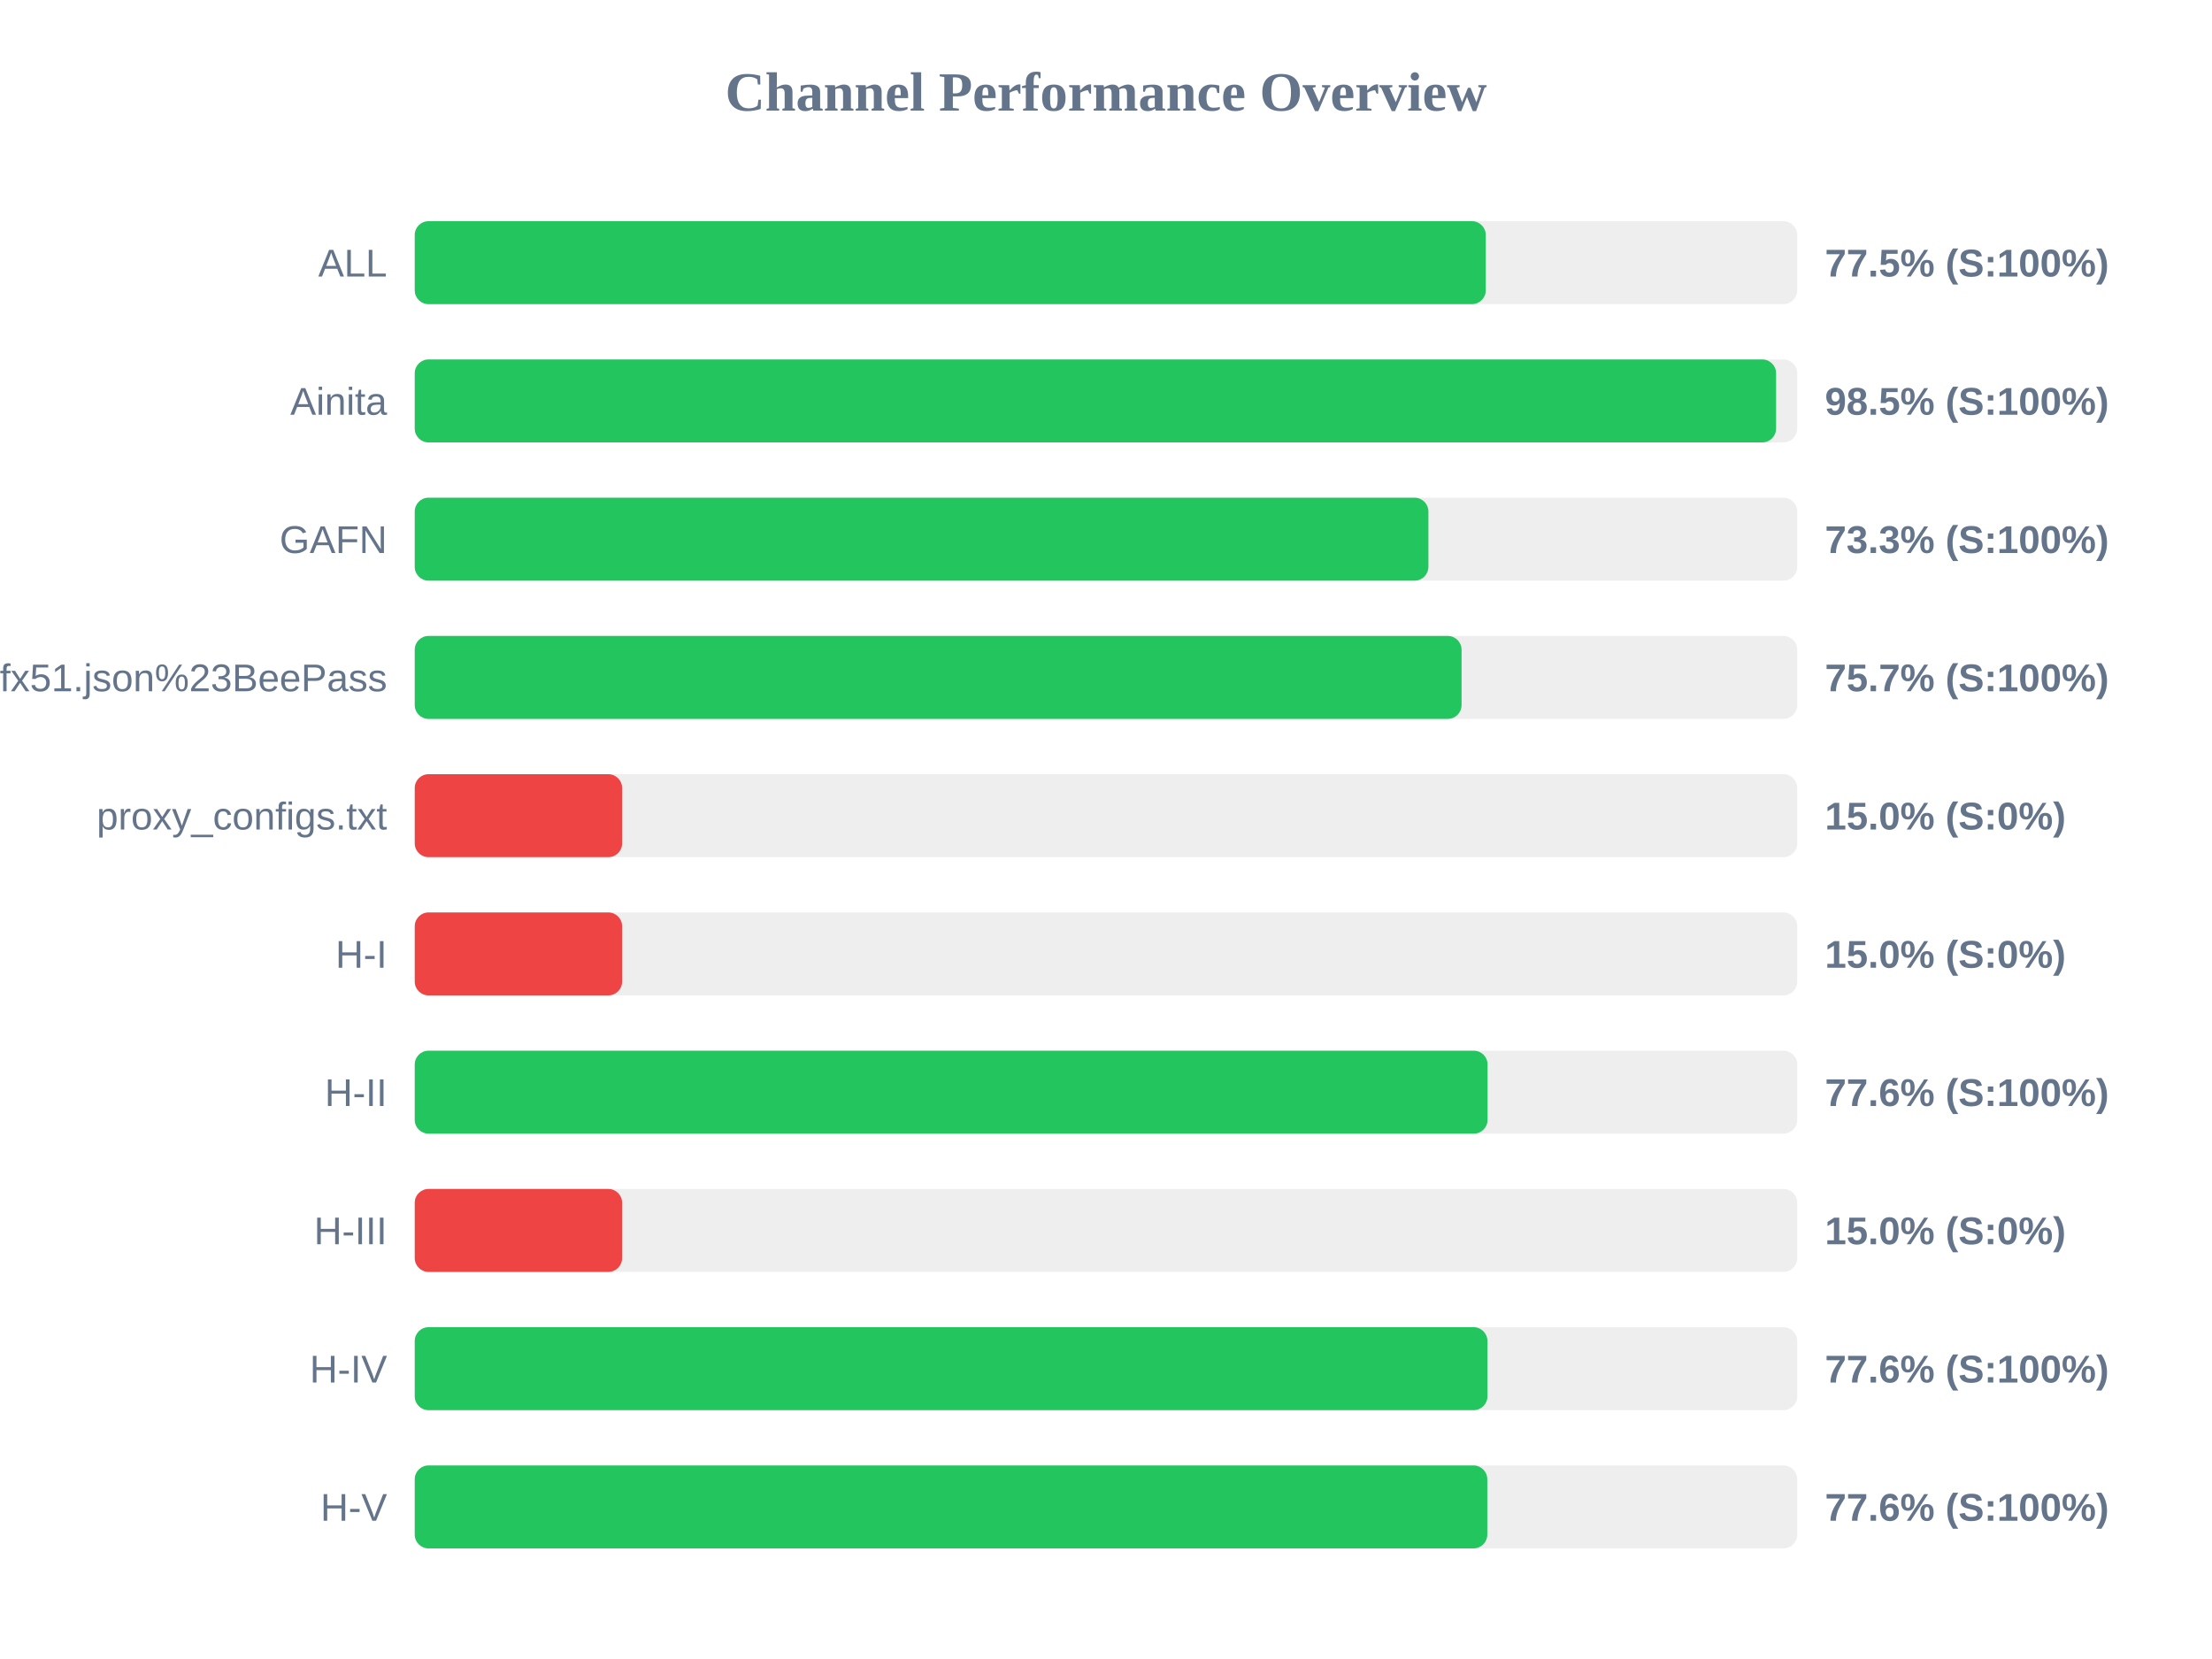
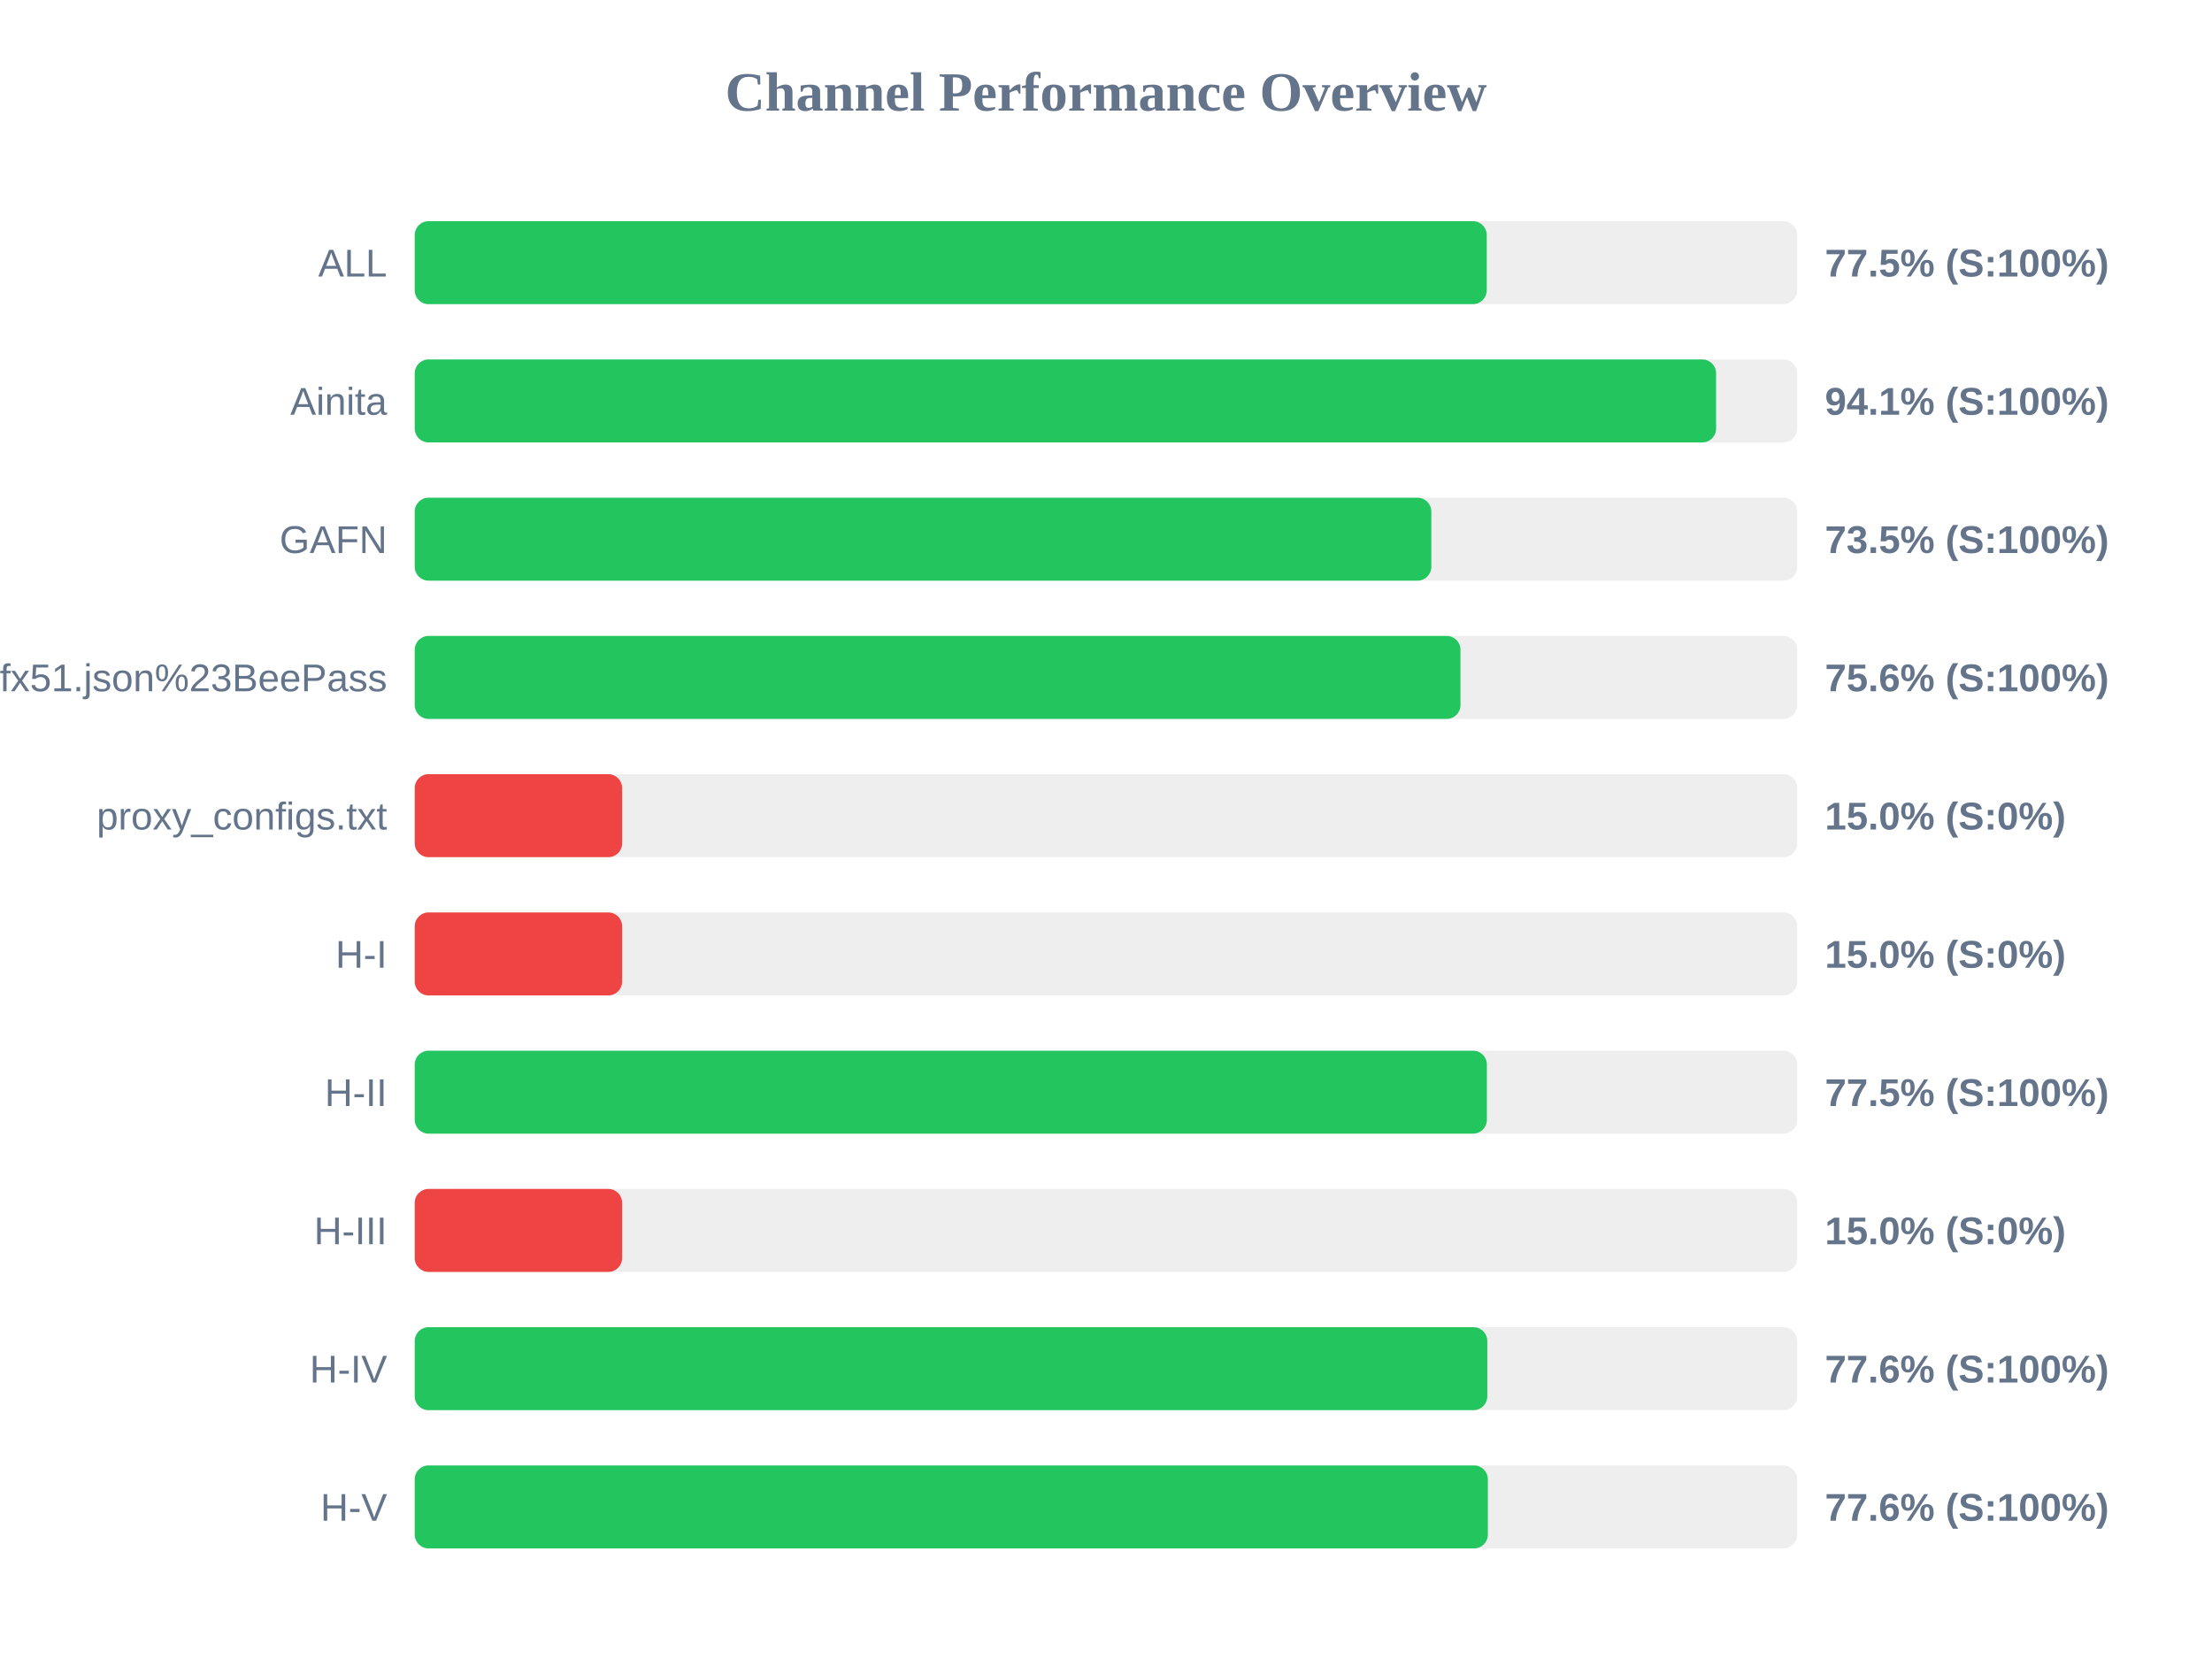
<svg xmlns="http://www.w3.org/2000/svg" width="800" height="600" version="1.1">
  <style>
        .row { font: 14px Arial; fill: #64748b; }
        .score { font: bold 14px Arial; fill: #64748b; }
    </style>
  <text x="400" y="40" text-anchor="middle" font-size="20px" font-weight="bold" fill="#64748b">Channel Performance Overview</text>
  <rect x="150" y="80" width="500" height="30" fill="#eee" rx="5" />
-   <rect x="150" y="80" width="387.35" height="30" fill="#22c55e" rx="5" />
+   <rect x="150" y="80" width="387.7" height="30" fill="#22c55e" rx="5" />
  <text x="140" y="100" text-anchor="end" class="row">ALL</text>
  <text x="660" y="100" text-anchor="start" class="score">77.5% (S:100%)</text>
  <rect x="150" y="130" width="500" height="30" fill="#eee" rx="5" />
-   <rect x="150" y="130" width="492.35" height="30" fill="#22c55e" rx="5" />
+   <rect x="150" y="130" width="470.65" height="30" fill="#22c55e" rx="5" />
  <text x="140" y="150" text-anchor="end" class="row">Ainita</text>
-   <text x="660" y="150" text-anchor="start" class="score">98.5% (S:100%)</text>
+   <text x="660" y="150" text-anchor="start" class="score">94.1% (S:100%)</text>
  <rect x="150" y="180" width="500" height="30" fill="#eee" rx="5" />
-   <rect x="150" y="180" width="366.6" height="30" fill="#22c55e" rx="5" />
+   <rect x="150" y="180" width="367.65" height="30" fill="#22c55e" rx="5" />
  <text x="140" y="200" text-anchor="end" class="row">GAFN</text>
-   <text x="660" y="200" text-anchor="start" class="score">73.3% (S:100%)</text>
+   <text x="660" y="200" text-anchor="start" class="score">73.5% (S:100%)</text>
  <rect x="150" y="230" width="500" height="30" fill="#eee" rx="5" />
-   <rect x="150" y="230" width="378.6" height="30" fill="#22c55e" rx="5" />
+   <rect x="150" y="230" width="378.2" height="30" fill="#22c55e" rx="5" />
  <text x="140" y="250" text-anchor="end" class="row">sub?s=ssconf%3A%2F%2Fs3.amazonaws.com%2Fbeedynconprd%2Fzf38bv6oxi1nv3wfkpmxyfl8yj5fargza3foantoalu16vznl0ckxx7bgf1ufx51.json%23BeePass</text>
-   <text x="660" y="250" text-anchor="start" class="score">75.7% (S:100%)</text>
+   <text x="660" y="250" text-anchor="start" class="score">75.6% (S:100%)</text>
  <rect x="150" y="280" width="500" height="30" fill="#eee" rx="5" />
  <rect x="150" y="280" width="75.0" height="30" fill="#ef4444" rx="5" />
  <text x="140" y="300" text-anchor="end" class="row">proxy_configs.txt</text>
  <text x="660" y="300" text-anchor="start" class="score">15.0% (S:0%)</text>
  <rect x="150" y="330" width="500" height="30" fill="#eee" rx="5" />
  <rect x="150" y="330" width="75.0" height="30" fill="#ef4444" rx="5" />
  <text x="140" y="350" text-anchor="end" class="row">H-I</text>
  <text x="660" y="350" text-anchor="start" class="score">15.0% (S:0%)</text>
  <rect x="150" y="380" width="500" height="30" fill="#eee" rx="5" />
-   <rect x="150" y="380" width="388.0" height="30" fill="#22c55e" rx="5" />
+   <rect x="150" y="380" width="387.75" height="30" fill="#22c55e" rx="5" />
  <text x="140" y="400" text-anchor="end" class="row">H-II</text>
-   <text x="660" y="400" text-anchor="start" class="score">77.6% (S:100%)</text>
+   <text x="660" y="400" text-anchor="start" class="score">77.5% (S:100%)</text>
  <rect x="150" y="430" width="500" height="30" fill="#eee" rx="5" />
  <rect x="150" y="430" width="75.0" height="30" fill="#ef4444" rx="5" />
  <text x="140" y="450" text-anchor="end" class="row">H-III</text>
  <text x="660" y="450" text-anchor="start" class="score">15.0% (S:0%)</text>
  <rect x="150" y="480" width="500" height="30" fill="#eee" rx="5" />
-   <rect x="150" y="480" width="387.95" height="30" fill="#22c55e" rx="5" />
+   <rect x="150" y="480" width="387.9" height="30" fill="#22c55e" rx="5" />
  <text x="140" y="500" text-anchor="end" class="row">H-IV</text>
  <text x="660" y="500" text-anchor="start" class="score">77.6% (S:100%)</text>
  <rect x="150" y="530" width="500" height="30" fill="#eee" rx="5" />
-   <rect x="150" y="530" width="387.9" height="30" fill="#22c55e" rx="5" />
+   <rect x="150" y="530" width="388.1" height="30" fill="#22c55e" rx="5" />
  <text x="140" y="550" text-anchor="end" class="row">H-V</text>
  <text x="660" y="550" text-anchor="start" class="score">77.6% (S:100%)</text>
</svg>
